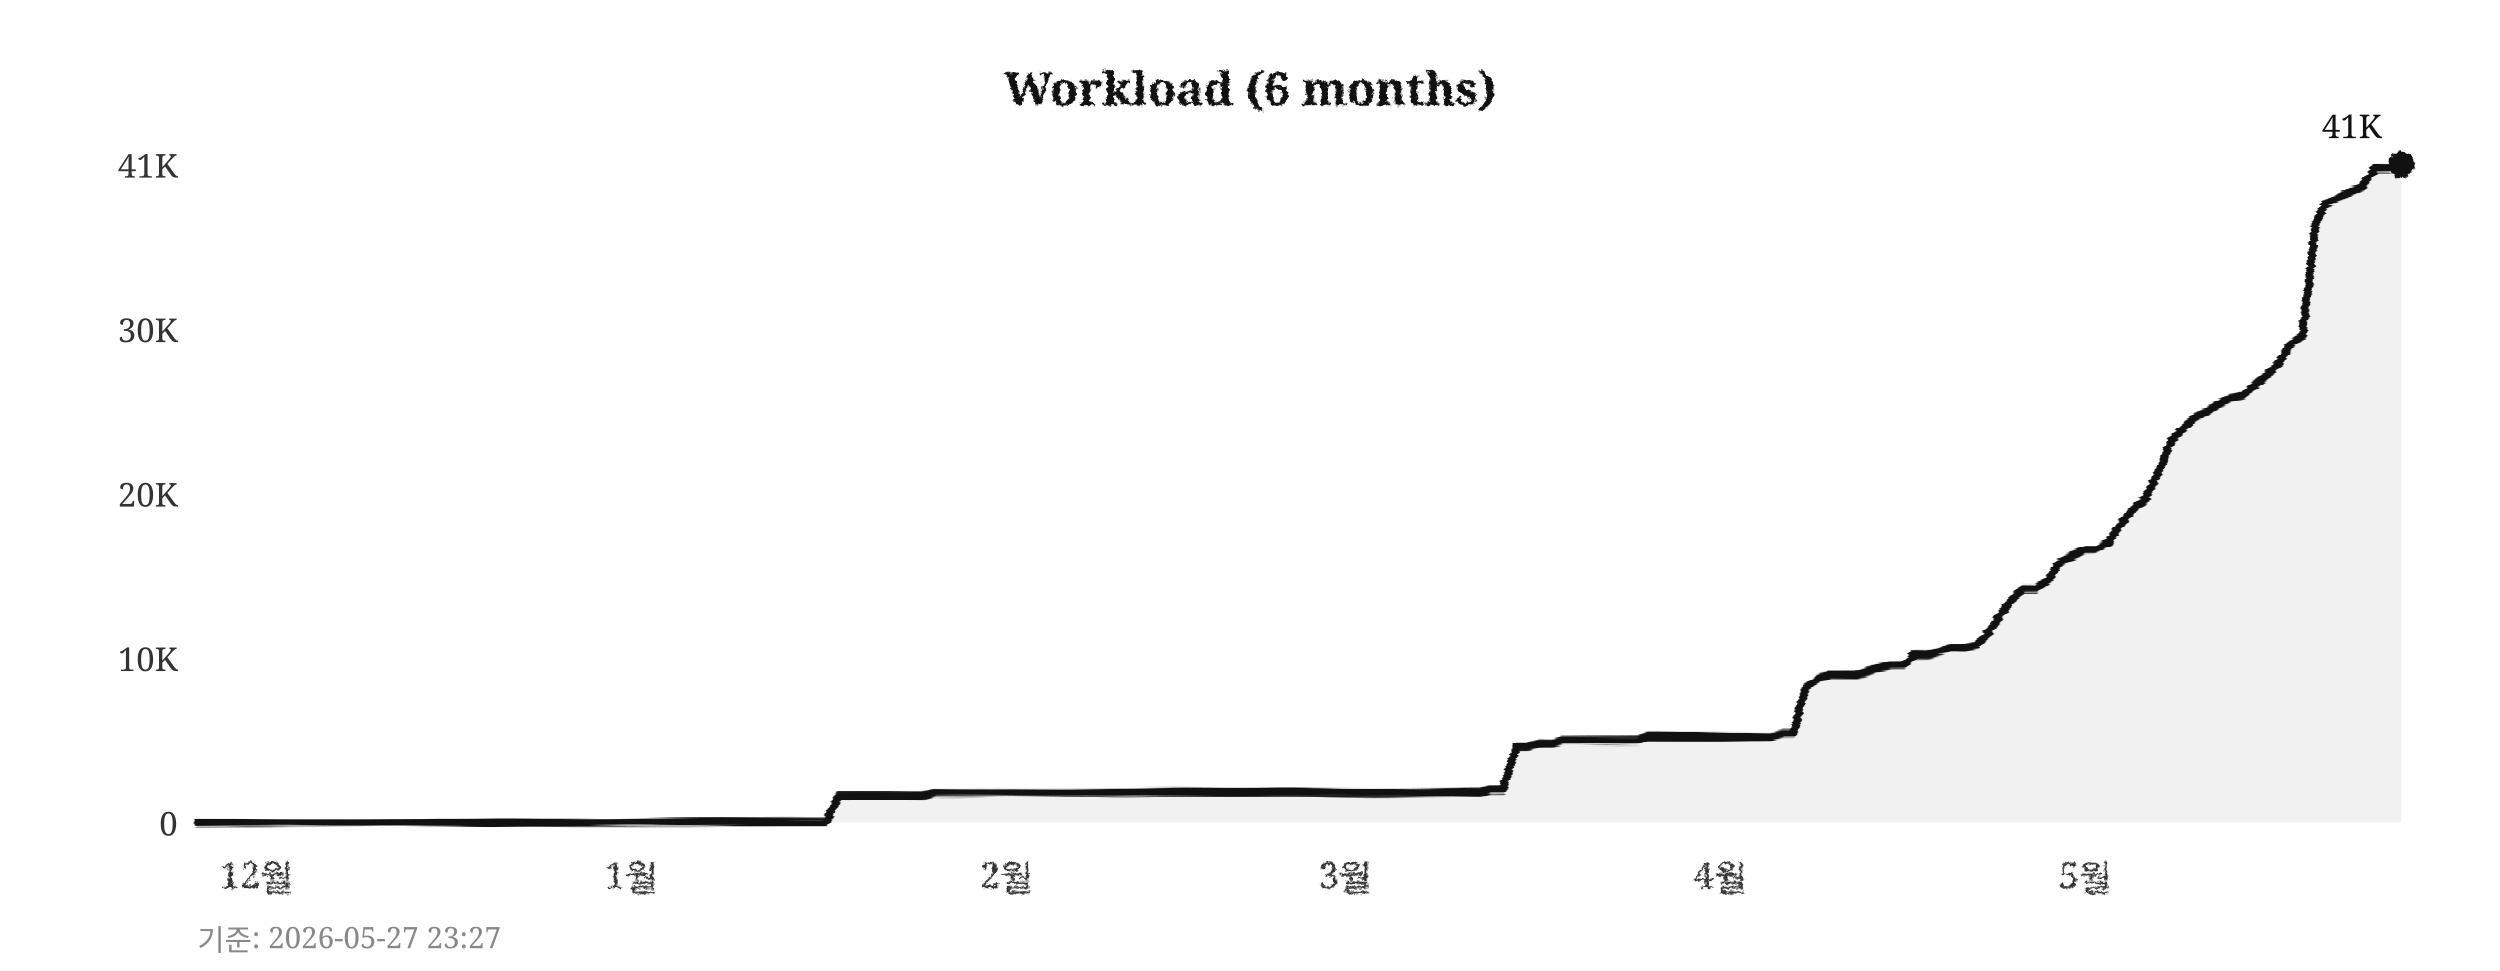
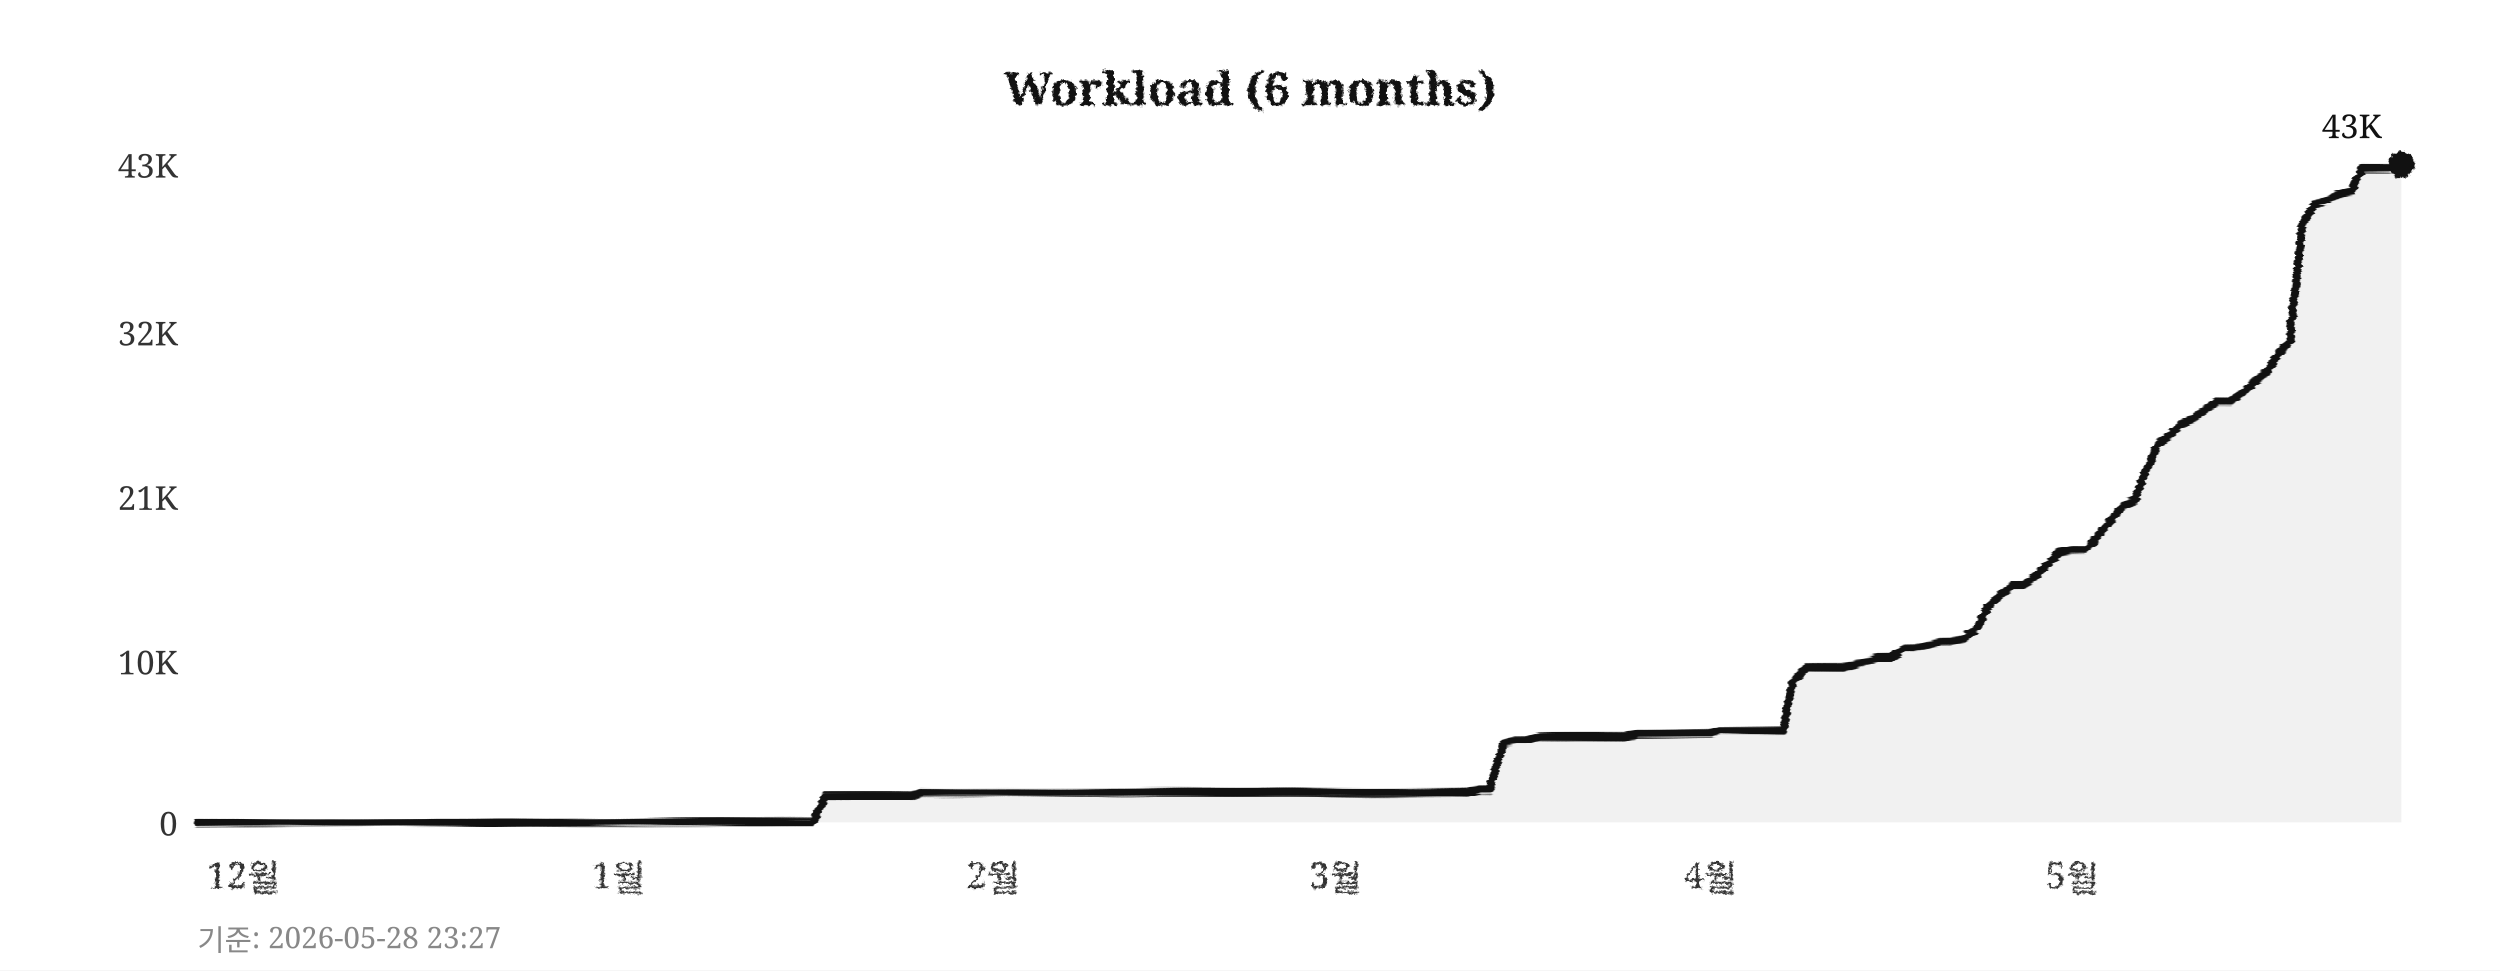
<svg xmlns="http://www.w3.org/2000/svg" width="760" height="295">
  <defs>
    <filter id="pencil" x="-5%" y="-5%" width="110%" height="110%">
      <feTurbulence type="fractalNoise" baseFrequency="0.9" numOctaves="4" seed="5" result="noise" />
      <feDisplacementMap in="SourceGraphic" in2="noise" scale="1.6" xChannelSelector="R" yChannelSelector="G" />
    </filter>
    <filter id="pline" x="-2%" y="-30%" width="104%" height="160%">
      <feTurbulence type="fractalNoise" baseFrequency="0.015 0.9" numOctaves="3" seed="11" result="noise" />
      <feDisplacementMap in="SourceGraphic" in2="noise" scale="1.8" xChannelSelector="R" yChannelSelector="G" />
    </filter>
    <filter id="rough" x="-5%" y="-5%" width="110%" height="110%">
      <feTurbulence type="turbulence" baseFrequency="0.05" numOctaves="2" seed="2" result="noise" />
      <feDisplacementMap in="SourceGraphic" in2="noise" scale="2" xChannelSelector="R" yChannelSelector="G" />
    </filter>
  </defs>
  <rect width="760" height="295" fill="#ffffff" />
  <text x="380" y="32" text-anchor="middle" font-size="14" font-weight="bold" font-family="Georgia,serif" fill="#111111" filter="url(#pencil)">Workload (6 months)</text>
  <line x1="60" y1="250" x2="730" y2="250" stroke="#cccccc" stroke-width="0.7" stroke-dasharray="4,5" filter="url(#rough)" />
  <text x="54" y="254" text-anchor="end" font-size="10" font-family="Georgia,serif" fill="#333333">0</text>
-   <line x1="60" y1="200" x2="730" y2="200" stroke="#cccccc" stroke-width="0.7" stroke-dasharray="4,5" filter="url(#rough)" />
-   <text x="54" y="204" text-anchor="end" font-size="10" font-family="Georgia,serif" fill="#333333">10K</text>
-   <line x1="60" y1="150" x2="730" y2="150" stroke="#cccccc" stroke-width="0.7" stroke-dasharray="4,5" filter="url(#rough)" />
-   <text x="54" y="154" text-anchor="end" font-size="10" font-family="Georgia,serif" fill="#333333">20K</text>
-   <line x1="60" y1="100" x2="730" y2="100" stroke="#cccccc" stroke-width="0.7" stroke-dasharray="4,5" filter="url(#rough)" />
-   <text x="54" y="104" text-anchor="end" font-size="10" font-family="Georgia,serif" fill="#333333">30K</text>
+   <line x1="60" y1="201" x2="730" y2="201" stroke="#cccccc" stroke-width="0.7" stroke-dasharray="4,5" filter="url(#rough)" />
+   <text x="54" y="205" text-anchor="end" font-size="10" font-family="Georgia,serif" fill="#333333">10K</text>
+   <line x1="60" y1="151" x2="730" y2="151" stroke="#cccccc" stroke-width="0.7" stroke-dasharray="4,5" filter="url(#rough)" />
+   <text x="54" y="155" text-anchor="end" font-size="10" font-family="Georgia,serif" fill="#333333">21K</text>
+   <line x1="60" y1="101" x2="730" y2="101" stroke="#cccccc" stroke-width="0.7" stroke-dasharray="4,5" filter="url(#rough)" />
+   <text x="54" y="105" text-anchor="end" font-size="10" font-family="Georgia,serif" fill="#333333">32K</text>
  <line x1="60" y1="50" x2="730" y2="50" stroke="#cccccc" stroke-width="0.7" stroke-dasharray="4,5" filter="url(#rough)" />
-   <text x="54" y="54" text-anchor="end" font-size="10" font-family="Georgia,serif" fill="#333333">41K</text>
-   <text x="78" y="270" text-anchor="middle" font-size="11" font-family="Georgia,serif" fill="#333333" filter="url(#pencil)">12월</text>
-   <text x="192" y="270" text-anchor="middle" font-size="11" font-family="Georgia,serif" fill="#333333" filter="url(#pencil)">1월</text>
-   <text x="306" y="270" text-anchor="middle" font-size="11" font-family="Georgia,serif" fill="#333333" filter="url(#pencil)">2월</text>
-   <text x="409" y="270" text-anchor="middle" font-size="11" font-family="Georgia,serif" fill="#333333" filter="url(#pencil)">3월</text>
-   <text x="523" y="270" text-anchor="middle" font-size="11" font-family="Georgia,serif" fill="#333333" filter="url(#pencil)">4월</text>
-   <text x="634" y="270" text-anchor="middle" font-size="11" font-family="Georgia,serif" fill="#333333" filter="url(#pencil)">5월</text>
+   <text x="54" y="54" text-anchor="end" font-size="10" font-family="Georgia,serif" fill="#333333">43K</text>
+   <text x="74" y="270" text-anchor="middle" font-size="11" font-family="Georgia,serif" fill="#333333" filter="url(#pencil)">12월</text>
+   <text x="188" y="270" text-anchor="middle" font-size="11" font-family="Georgia,serif" fill="#333333" filter="url(#pencil)">1월</text>
+   <text x="302" y="270" text-anchor="middle" font-size="11" font-family="Georgia,serif" fill="#333333" filter="url(#pencil)">2월</text>
+   <text x="406" y="270" text-anchor="middle" font-size="11" font-family="Georgia,serif" fill="#333333" filter="url(#pencil)">3월</text>
+   <text x="520" y="270" text-anchor="middle" font-size="11" font-family="Georgia,serif" fill="#333333" filter="url(#pencil)">4월</text>
+   <text x="630" y="270" text-anchor="middle" font-size="11" font-family="Georgia,serif" fill="#333333" filter="url(#pencil)">5월</text>
  <line x1="59" y1="42" x2="59" y2="256" stroke="#111111" stroke-width="2" filter="url(#pline)" />
  <line x1="52" y1="251" x2="738" y2="251" stroke="#111111" stroke-width="2" filter="url(#pline)" />
-   <polygon points="60,250 60,250 63,250 67,250 71,250 74,250 78,250 82,250 85,250 89,250 93,250 96,250 100,250 104,250 107,250 111,250 115,250 118,250 122,250 126,250 129,250 133,250 137,250 140,250 144,250 148,250 152,250 155,250 159,250 163,250 166,250 170,250 174,250 177,250 181,250 185,250 188,250 192,250 196,250 199,250 203,250 207,250 210,250 214,250 218,250 221,250 225,250 229,250 233,250 236,250 240,250 244,250 247,250 251,250 255,242 258,242 262,242 266,242 269,242 273,242 277,242 280,242 284,241 288,241 291,241 295,241 299,241 302,241 306,241 310,241 314,241 317,241 321,241 325,241 328,241 332,241 336,241 339,241 343,241 347,241 350,241 354,241 358,241 361,241 365,241 369,241 372,241 376,241 380,241 383,241 387,241 391,241 395,241 398,241 402,241 406,241 409,241 413,241 417,241 420,241 424,241 428,241 431,241 435,241 439,241 442,241 446,241 450,241 453,240 457,240 461,227 464,227 468,226 472,226 475,225 479,225 483,225 487,225 490,225 494,225 498,225 501,224 505,224 509,224 512,224 516,224 520,224 523,224 527,224 531,224 534,224 538,224 542,223 545,223 549,209 553,206 556,205 560,205 564,205 568,204 571,203 575,202 579,202 582,199 586,199 590,198 593,197 597,197 601,196 604,193 608,187 612,182 615,179 619,179 623,176 626,171 630,169 634,167 637,167 641,165 645,159 649,154 652,152 656,144 660,134 663,131 667,127 671,125 674,123 678,121 682,120 685,117 689,114 693,110 696,105 700,102 704,68 707,62 711,60 715,58 718,57 722,51 726,51 730,50 730,250" fill="#e8e8e8" opacity="0.6" />
-   <polyline points="60,250 63,250 67,250 71,250 74,250 78,250 82,250 85,250 89,250 93,250 96,250 100,250 104,250 107,250 111,250 115,250 118,250 122,250 126,250 129,250 133,250 137,250 140,250 144,250 148,250 152,250 155,250 159,250 163,250 166,250 170,250 174,250 177,250 181,250 185,250 188,250 192,250 196,250 199,250 203,250 207,250 210,250 214,250 218,250 221,250 225,250 229,250 233,250 236,250 240,250 244,250 247,250 251,250 255,242 258,242 262,242 266,242 269,242 273,242 277,242 280,242 284,241 288,241 291,241 295,241 299,241 302,241 306,241 310,241 314,241 317,241 321,241 325,241 328,241 332,241 336,241 339,241 343,241 347,241 350,241 354,241 358,241 361,241 365,241 369,241 372,241 376,241 380,241 383,241 387,241 391,241 395,241 398,241 402,241 406,241 409,241 413,241 417,241 420,241 424,241 428,241 431,241 435,241 439,241 442,241 446,241 450,241 453,240 457,240 461,227 464,227 468,226 472,226 475,225 479,225 483,225 487,225 490,225 494,225 498,225 501,224 505,224 509,224 512,224 516,224 520,224 523,224 527,224 531,224 534,224 538,224 542,223 545,223 549,209 553,206 556,205 560,205 564,205 568,204 571,203 575,202 579,202 582,199 586,199 590,198 593,197 597,197 601,196 604,193 608,187 612,182 615,179 619,179 623,176 626,171 630,169 634,167 637,167 641,165 645,159 649,154 652,152 656,144 660,134 663,131 667,127 671,125 674,123 678,121 682,120 685,117 689,114 693,110 696,105 700,102 704,68 707,62 711,60 715,58 718,57 722,51 726,51 730,50" fill="none" stroke="#111111" stroke-width="2.4" stroke-linejoin="round" stroke-linecap="round" filter="url(#pline)" />
+   <polygon points="60,250 60,250 63,250 67,250 71,250 74,250 78,250 82,250 85,250 89,250 93,250 96,250 100,250 104,250 107,250 111,250 115,250 118,250 122,250 126,250 129,250 133,250 137,250 140,250 144,250 148,250 152,250 155,250 159,250 163,250 166,250 170,250 174,250 177,250 181,250 185,250 188,250 192,250 196,250 199,250 203,250 207,250 210,250 214,250 218,250 221,250 225,250 229,250 233,250 236,250 240,250 244,250 247,250 251,242 255,242 258,242 262,242 266,242 269,242 273,242 277,242 280,241 284,241 288,241 291,241 295,241 299,241 302,241 306,241 310,241 314,241 317,241 321,241 325,241 328,241 332,241 336,241 339,241 343,241 347,241 350,241 354,241 358,241 361,241 365,241 369,241 372,241 376,241 380,241 383,241 387,241 391,241 395,241 398,241 402,241 406,241 409,241 413,241 417,241 420,241 424,241 428,241 431,241 435,241 439,241 442,241 446,241 450,240 453,240 457,226 461,225 464,225 468,224 472,224 475,224 479,224 483,224 487,224 490,224 494,224 498,223 501,223 505,223 509,223 512,223 516,223 520,223 523,222 527,222 531,222 534,222 538,222 542,222 545,207 549,203 553,203 556,203 560,203 564,202 568,201 571,200 575,200 579,197 582,197 586,196 590,195 593,195 597,194 601,191 604,185 608,181 612,178 615,178 619,175 623,171 626,168 630,167 634,167 637,164 641,159 645,154 649,152 652,144 656,135 660,132 663,129 667,127 671,124 674,122 678,122 682,119 685,116 689,113 693,107 696,104 700,68 704,62 707,61 711,59 715,58 718,51 722,51 726,51 730,50 730,250" fill="#e8e8e8" opacity="0.6" />
+   <polyline points="60,250 63,250 67,250 71,250 74,250 78,250 82,250 85,250 89,250 93,250 96,250 100,250 104,250 107,250 111,250 115,250 118,250 122,250 126,250 129,250 133,250 137,250 140,250 144,250 148,250 152,250 155,250 159,250 163,250 166,250 170,250 174,250 177,250 181,250 185,250 188,250 192,250 196,250 199,250 203,250 207,250 210,250 214,250 218,250 221,250 225,250 229,250 233,250 236,250 240,250 244,250 247,250 251,242 255,242 258,242 262,242 266,242 269,242 273,242 277,242 280,241 284,241 288,241 291,241 295,241 299,241 302,241 306,241 310,241 314,241 317,241 321,241 325,241 328,241 332,241 336,241 339,241 343,241 347,241 350,241 354,241 358,241 361,241 365,241 369,241 372,241 376,241 380,241 383,241 387,241 391,241 395,241 398,241 402,241 406,241 409,241 413,241 417,241 420,241 424,241 428,241 431,241 435,241 439,241 442,241 446,241 450,240 453,240 457,226 461,225 464,225 468,224 472,224 475,224 479,224 483,224 487,224 490,224 494,224 498,223 501,223 505,223 509,223 512,223 516,223 520,223 523,222 527,222 531,222 534,222 538,222 542,222 545,207 549,203 553,203 556,203 560,203 564,202 568,201 571,200 575,200 579,197 582,197 586,196 590,195 593,195 597,194 601,191 604,185 608,181 612,178 615,178 619,175 623,171 626,168 630,167 634,167 637,164 641,159 645,154 649,152 652,144 656,135 660,132 663,129 667,127 671,124 674,122 678,122 682,119 685,116 689,113 693,107 696,104 700,68 704,62 707,61 711,59 715,58 718,51 722,51 726,51 730,50" fill="none" stroke="#111111" stroke-width="2.4" stroke-linejoin="round" stroke-linecap="round" filter="url(#pline)" />
  <circle cx="730" cy="50" r="4" fill="#111111" filter="url(#pencil)" />
-   <text x="724" y="42" text-anchor="end" font-size="10" font-family="Georgia,serif" fill="#111111">41K</text>
-   <text x="60" y="289" font-size="9" font-family="Georgia,serif" fill="#888888">기준: 2026-05-27 23:27</text>
+   <text x="724" y="42" text-anchor="end" font-size="10" font-family="Georgia,serif" fill="#111111">43K</text>
+   <text x="60" y="289" font-size="9" font-family="Georgia,serif" fill="#888888">기준: 2026-05-28 23:27</text>
</svg>
